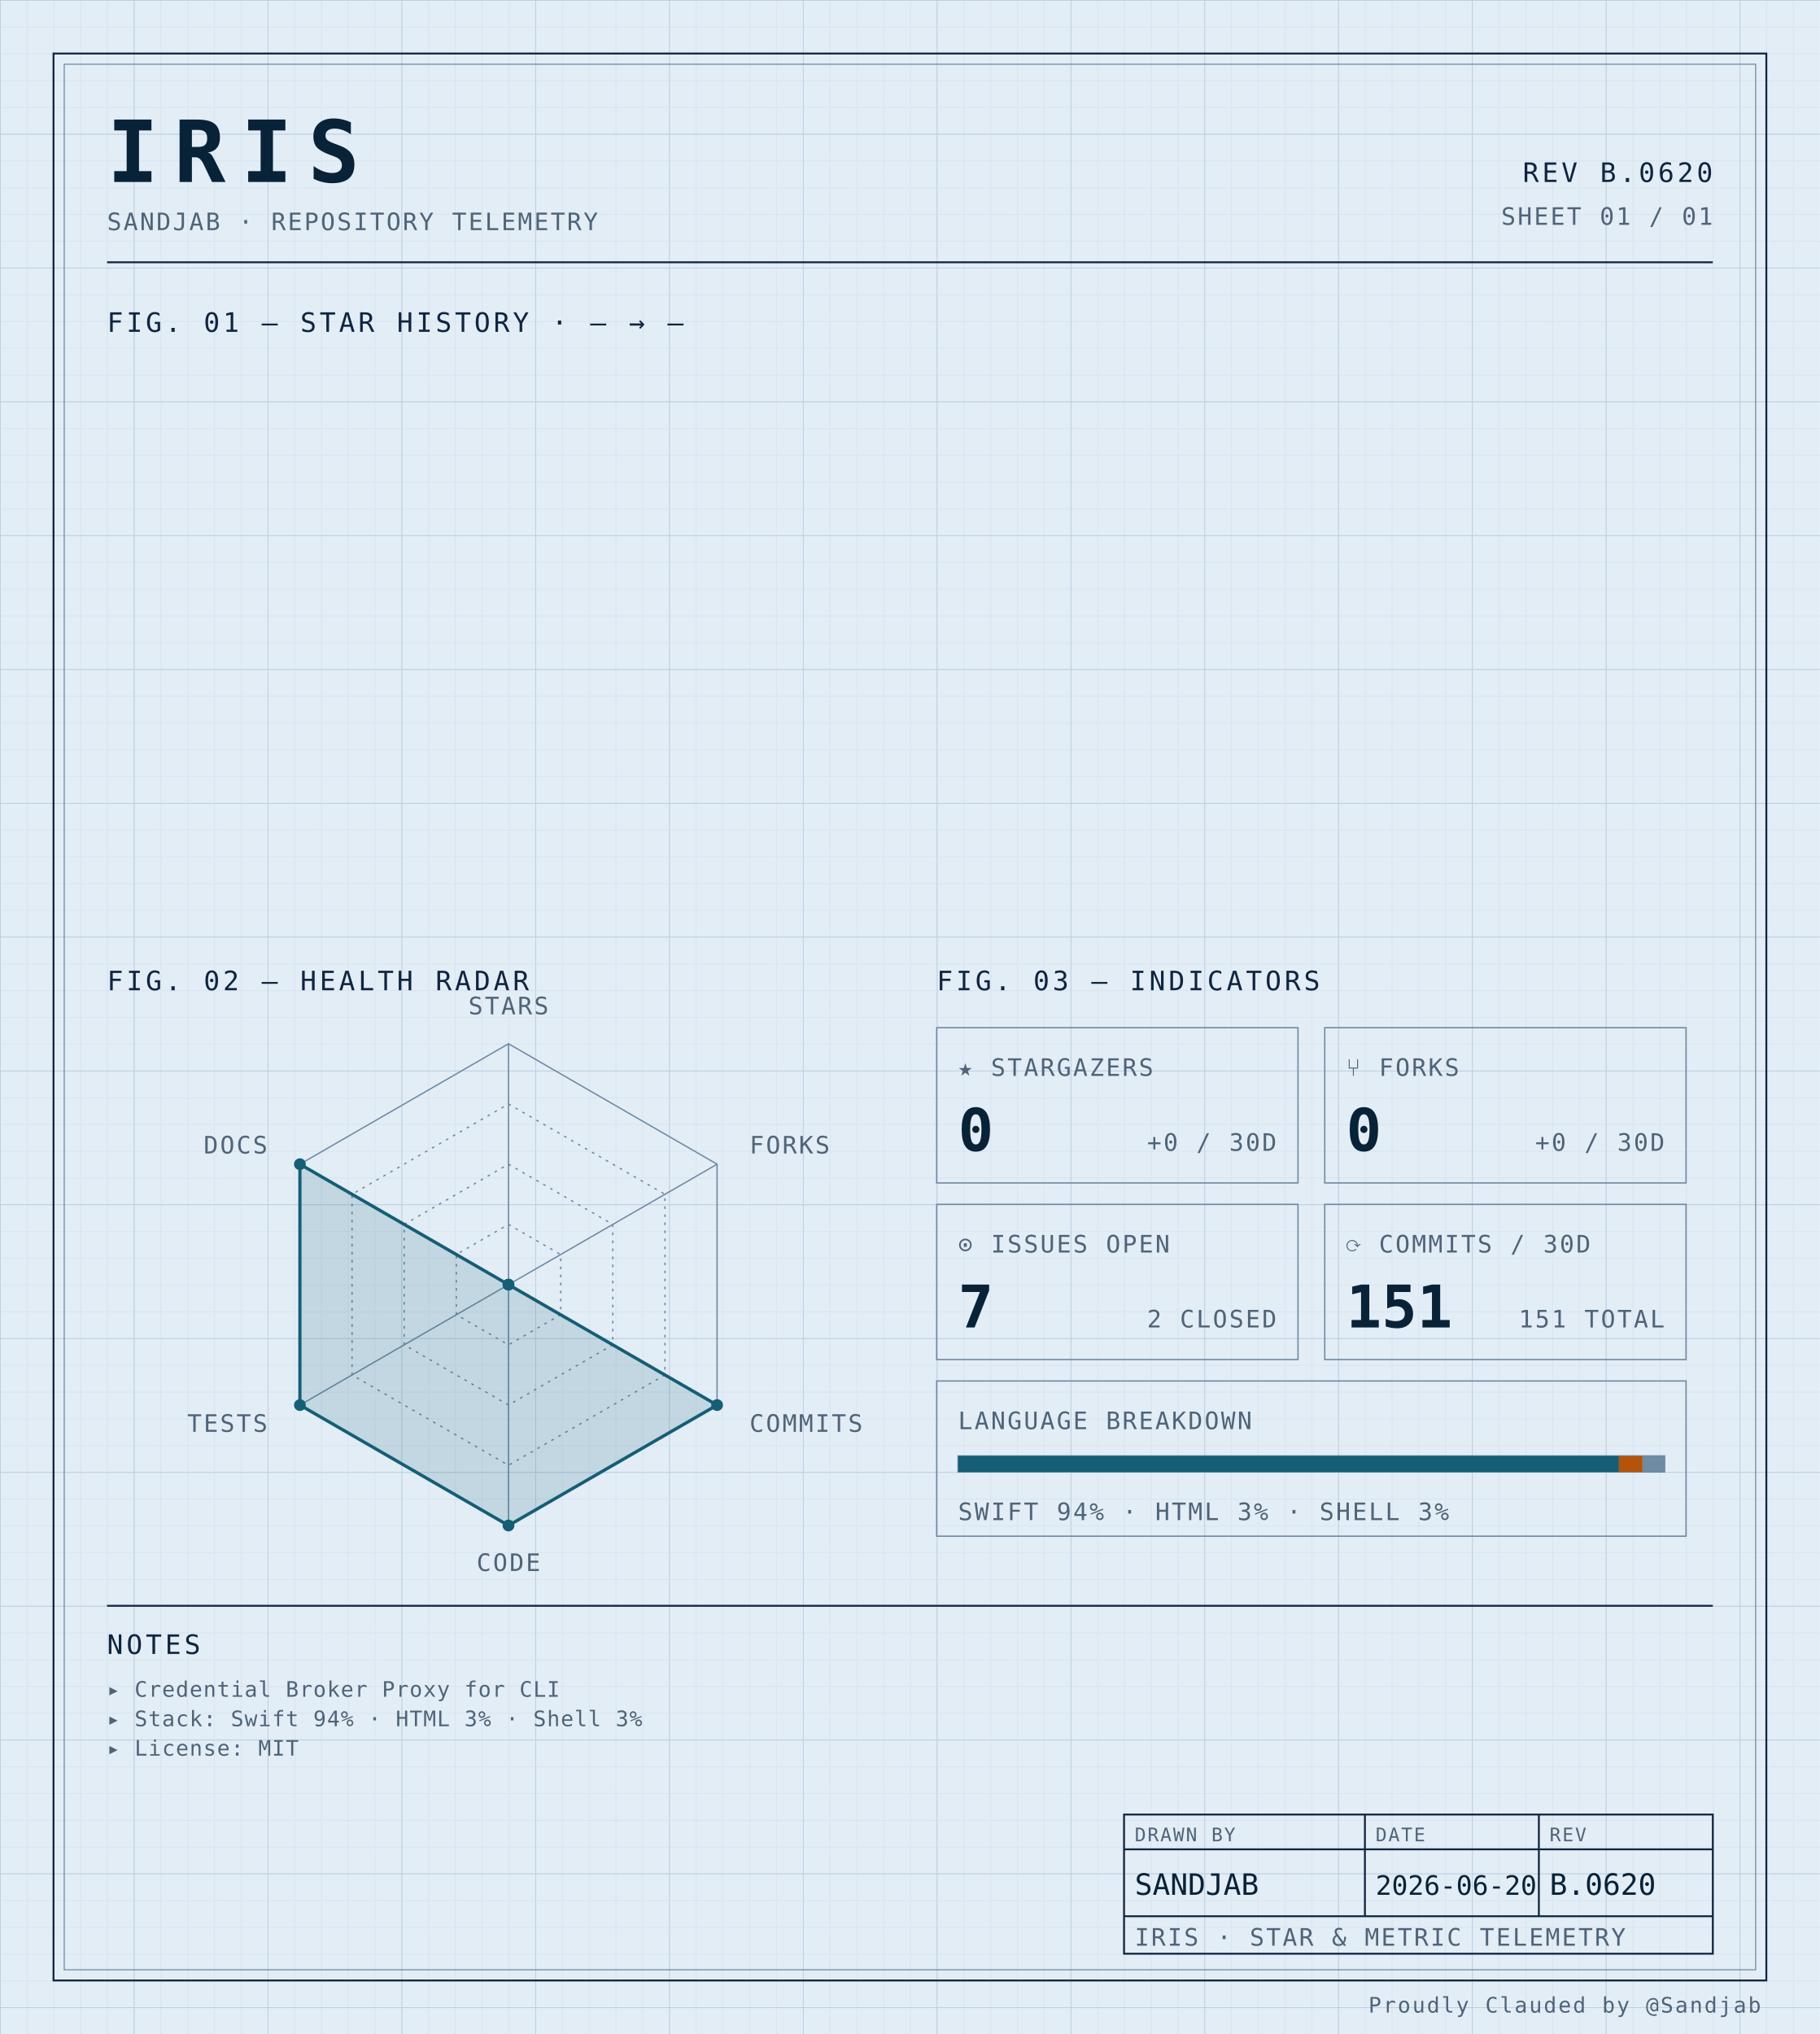
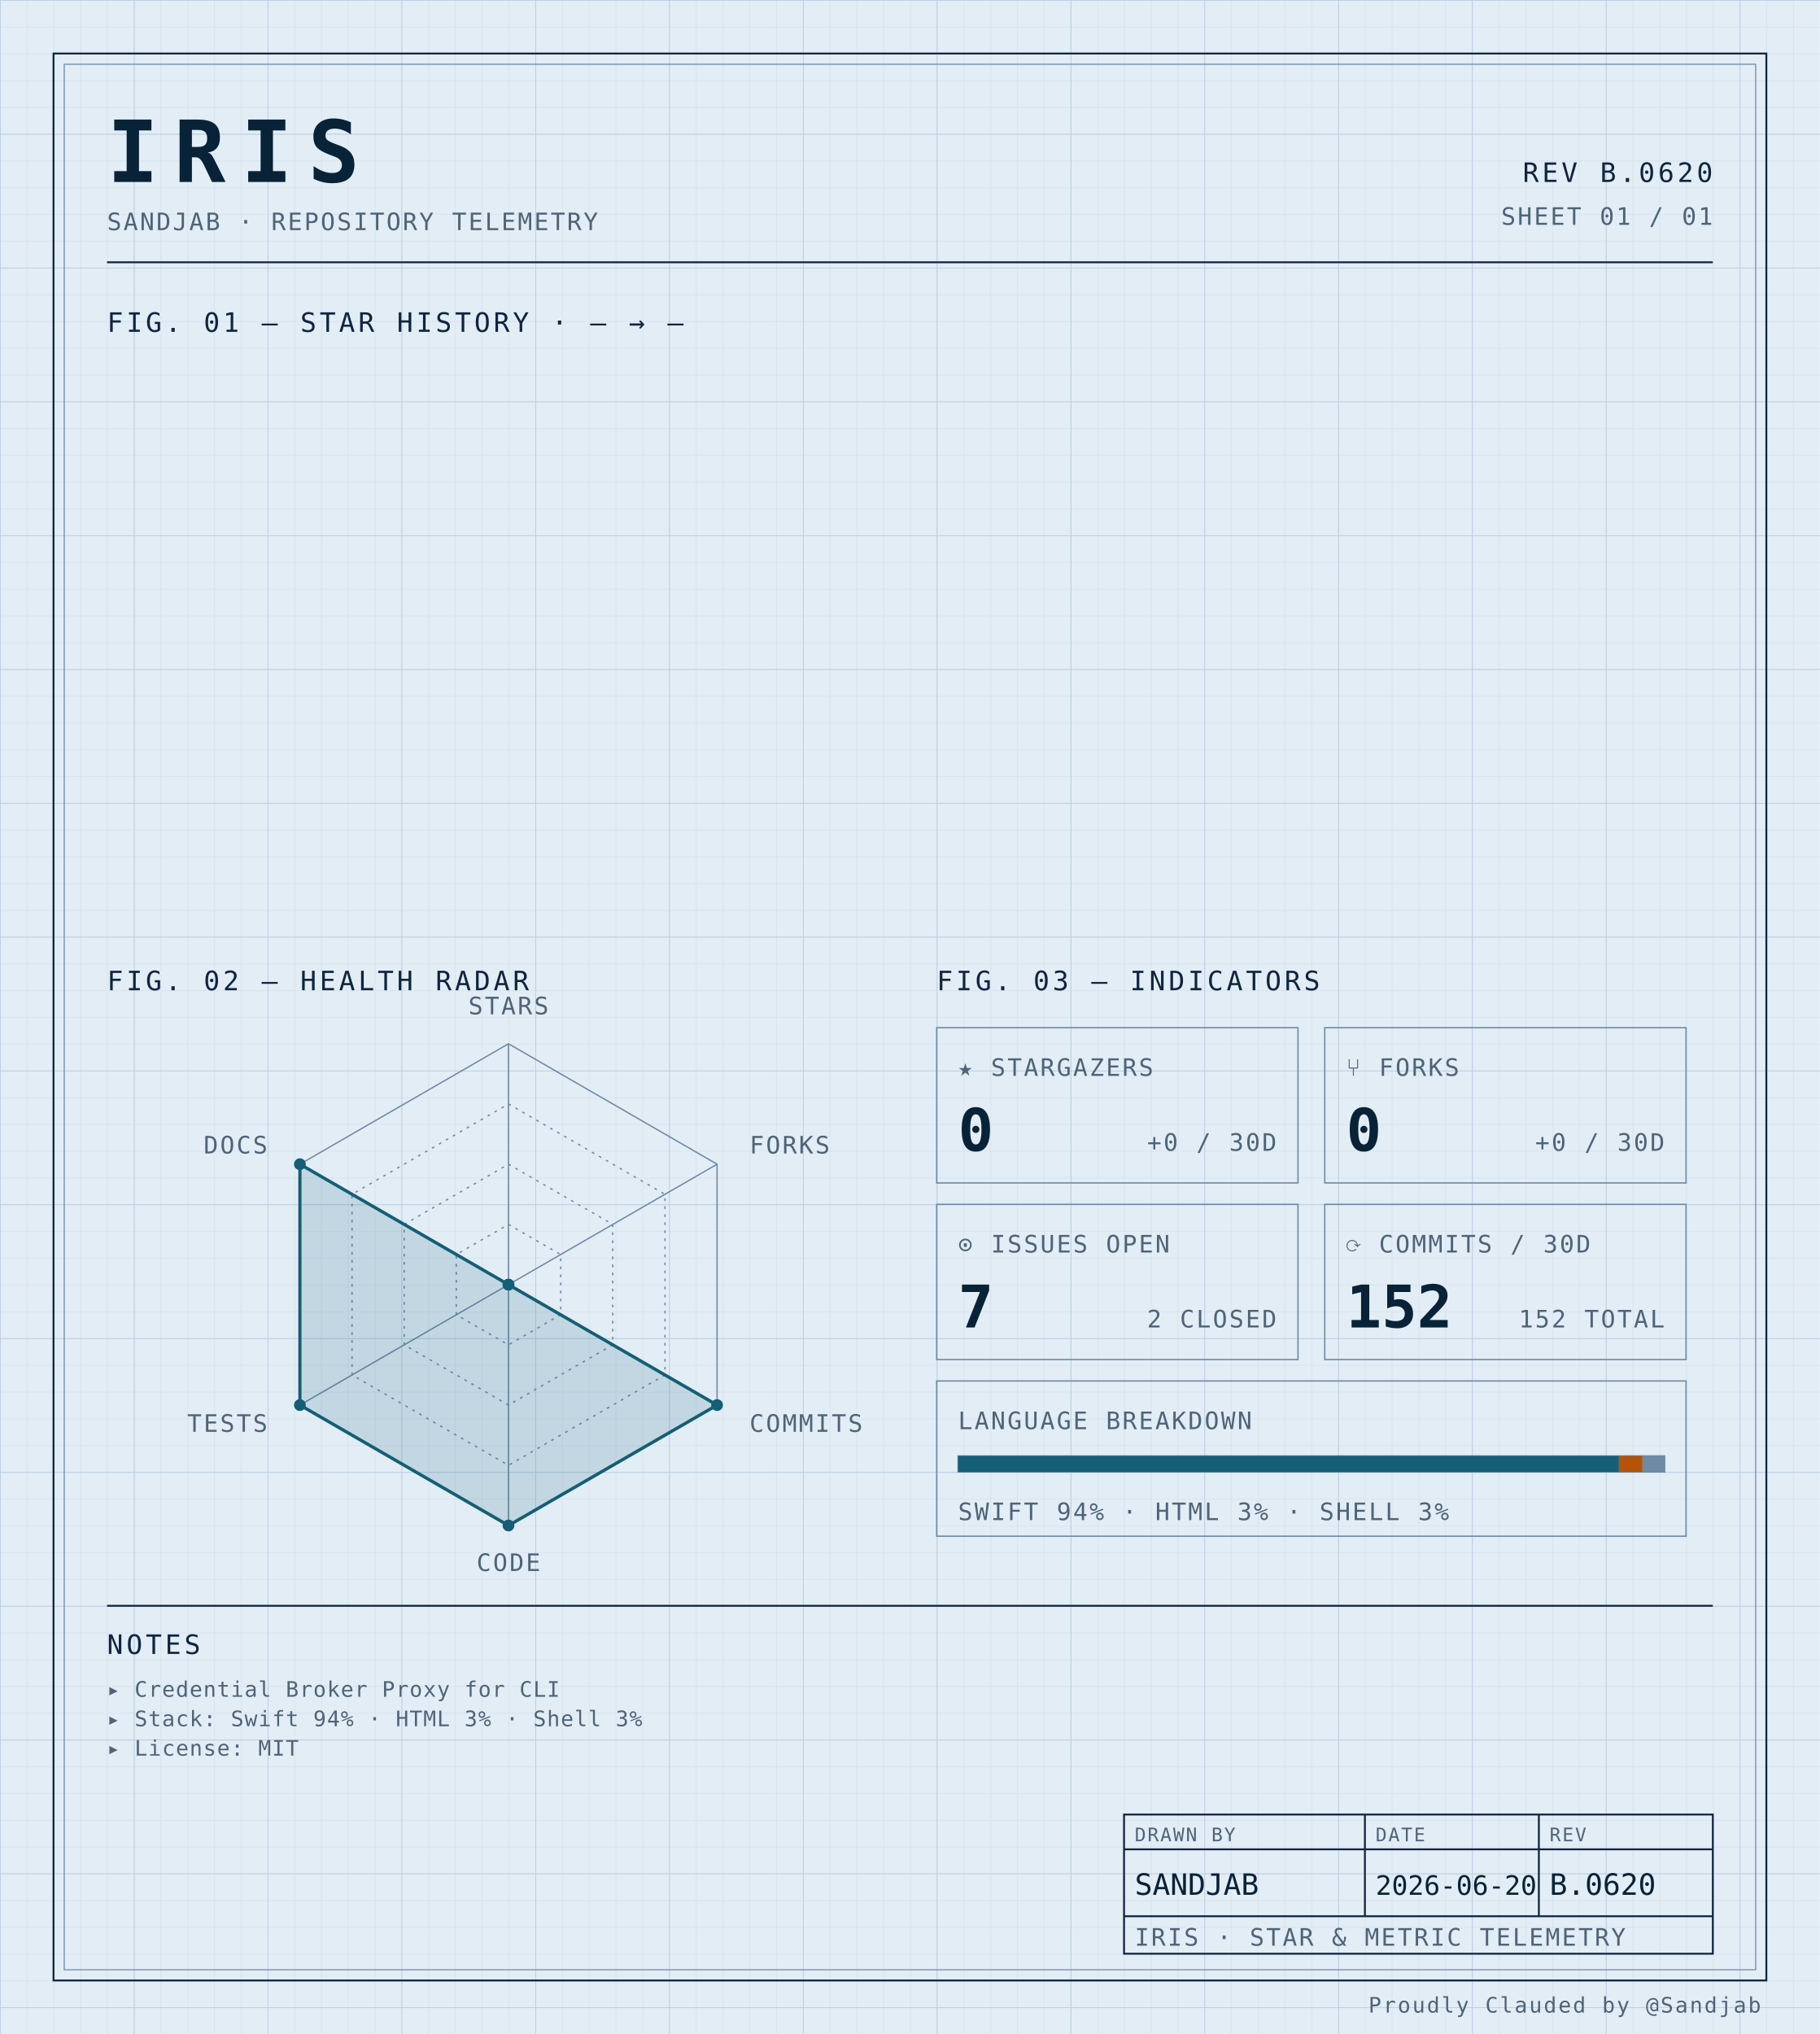
<svg xmlns="http://www.w3.org/2000/svg" width="100%" viewBox="0 0 680 760" role="img">
  <defs>
    <pattern id="grid-fine" width="10" height="10" patternUnits="userSpaceOnUse">
      <path d="M10 0H0V10" fill="none" stroke="#d4e0ec" stroke-width="0.4" />
    </pattern>
    <pattern id="grid-major" width="50" height="50" patternUnits="userSpaceOnUse">
      <path d="M50 0H0V50" fill="none" stroke="#b8cce0" stroke-width="0.5" />
    </pattern>
  </defs>
  <rect x="0" y="0" width="680" height="760" fill="#e3edf6" />
  <rect x="0" y="0" width="680" height="760" fill="url(#grid-fine)" />
  <rect x="0" y="0" width="680" height="760" fill="url(#grid-major)" />
  <rect x="20" y="20" width="640" height="720" fill="none" stroke="#0f2540" stroke-width="0.7" />
  <rect x="24" y="24" width="632" height="712" fill="none" stroke="#6f8aa3" stroke-width="0.4" />
  <text x="40" y="68" font-family="ui-monospace, 'SF Mono', 'JetBrains Mono', 'Cascadia Code', Consolas, monospace" font-size="32" font-weight="700" fill="#082338" text-anchor="start" letter-spacing="0.18em">IRIS</text>
  <text x="40" y="86" font-family="ui-monospace, 'SF Mono', 'JetBrains Mono', 'Cascadia Code', Consolas, monospace" font-size="9" font-weight="400" fill="#4f6478" text-anchor="start" letter-spacing="0.08em">SANDJAB · REPOSITORY TELEMETRY</text>
  <text x="640" y="68" font-family="ui-monospace, 'SF Mono', 'JetBrains Mono', 'Cascadia Code', Consolas, monospace" font-size="10" font-weight="400" fill="#0f2540" text-anchor="end" letter-spacing="0.12em">REV B.0620</text>
  <text x="640" y="84" font-family="ui-monospace, 'SF Mono', 'JetBrains Mono', 'Cascadia Code', Consolas, monospace" font-size="9" font-weight="400" fill="#4f6478" text-anchor="end" letter-spacing="0.08em">SHEET 01 / 01</text>
  <line x1="40" y1="98" x2="640" y2="98" stroke="#0f2540" stroke-width="0.7" />
  <text x="40" y="124" font-family="ui-monospace, 'SF Mono', 'JetBrains Mono', 'Cascadia Code', Consolas, monospace" font-size="10" font-weight="400" fill="#0f2540" text-anchor="start" letter-spacing="0.12em">FIG. 01 — STAR HISTORY · — → —</text>
  <text x="40" y="370" font-family="ui-monospace, 'SF Mono', 'JetBrains Mono', 'Cascadia Code', Consolas, monospace" font-size="10" font-weight="400" fill="#0f2540" text-anchor="start" letter-spacing="0.12em">FIG. 02 — HEALTH RADAR</text>
  <g transform="translate(190 480)">
    <polygon points="0.00,-90.00 77.94,-45.00 77.94,45.00 0.00,90.00 -77.94,45.00 -77.94,-45.00" fill="none" stroke="#6f8aa3" stroke-width="0.5" />
    <polygon points="0.00,-67.50 58.46,-33.75 58.46,33.75 0.00,67.50 -58.46,33.75 -58.46,-33.75" fill="none" stroke="#6f8aa3" stroke-width="0.5" stroke-dasharray="1,2" />
    <polygon points="0.00,-45.00 38.97,-22.50 38.97,22.50 0.00,45.00 -38.97,22.50 -38.97,-22.50" fill="none" stroke="#6f8aa3" stroke-width="0.5" stroke-dasharray="1,2" />
    <polygon points="0.00,-22.50 19.49,-11.25 19.49,11.25 0.00,22.50 -19.49,11.25 -19.49,-11.25" fill="none" stroke="#6f8aa3" stroke-width="0.5" stroke-dasharray="1,2" />
    <line x1="0" y1="0" x2="0.00" y2="-90.00" stroke="#6f8aa3" stroke-width="0.5" />
    <line x1="0" y1="0" x2="77.94" y2="-45.00" stroke="#6f8aa3" stroke-width="0.5" />
    <line x1="0" y1="0" x2="77.94" y2="45.00" stroke="#6f8aa3" stroke-width="0.5" />
    <line x1="0" y1="0" x2="0.00" y2="90.00" stroke="#6f8aa3" stroke-width="0.5" />
    <line x1="0" y1="0" x2="-77.94" y2="45.00" stroke="#6f8aa3" stroke-width="0.5" />
    <line x1="0" y1="0" x2="-77.94" y2="-45.00" stroke="#6f8aa3" stroke-width="0.5" />
    <polygon points="0.00,0.00 0.00,0.00 77.94,45.00 0.00,90.00 -77.94,45.00 -77.94,-45.00" fill="#155e75" fill-opacity="0.16" stroke="#155e75" stroke-width="1.2" />
    <circle cx="0.00" cy="0.00" r="2.2" fill="#155e75" />
    <circle cx="0.00" cy="0.00" r="2.2" fill="#155e75" />
    <circle cx="77.94" cy="45.00" r="2.2" fill="#155e75" />
    <circle cx="0.00" cy="90.00" r="2.2" fill="#155e75" />
    <circle cx="-77.94" cy="45.00" r="2.2" fill="#155e75" />
    <circle cx="-77.94" cy="-45.00" r="2.2" fill="#155e75" />
    <text x="6.3681633555662356e-15" y="-101" font-family="ui-monospace, 'SF Mono', 'JetBrains Mono', 'Cascadia Code', Consolas, monospace" font-size="9" font-weight="400" fill="#4f6478" text-anchor="middle" letter-spacing="0.08em">STARS</text>
    <text x="90.067" y="-49" font-family="ui-monospace, 'SF Mono', 'JetBrains Mono', 'Cascadia Code', Consolas, monospace" font-size="9" font-weight="400" fill="#4f6478" text-anchor="start" letter-spacing="0.08em">FORKS</text>
    <text x="90.067" y="55" font-family="ui-monospace, 'SF Mono', 'JetBrains Mono', 'Cascadia Code', Consolas, monospace" font-size="9" font-weight="400" fill="#4f6478" text-anchor="start" letter-spacing="0.08em">COMMITS</text>
    <text x="6.3681633555662356e-15" y="107" font-family="ui-monospace, 'SF Mono', 'JetBrains Mono', 'Cascadia Code', Consolas, monospace" font-size="9" font-weight="400" fill="#4f6478" text-anchor="middle" letter-spacing="0.08em">CODE</text>
    <text x="-90.067" y="55" font-family="ui-monospace, 'SF Mono', 'JetBrains Mono', 'Cascadia Code', Consolas, monospace" font-size="9" font-weight="400" fill="#4f6478" text-anchor="end" letter-spacing="0.08em">TESTS</text>
    <text x="-90.067" y="-49" font-family="ui-monospace, 'SF Mono', 'JetBrains Mono', 'Cascadia Code', Consolas, monospace" font-size="9" font-weight="400" fill="#4f6478" text-anchor="end" letter-spacing="0.08em">DOCS</text>
  </g>
  <text x="350" y="370" font-family="ui-monospace, 'SF Mono', 'JetBrains Mono', 'Cascadia Code', Consolas, monospace" font-size="10" font-weight="400" fill="#0f2540" text-anchor="start" letter-spacing="0.12em">FIG. 03 — INDICATORS</text>
  <rect x="350" y="384" width="135" height="58" fill="none" stroke="#6f8aa3" stroke-width="0.5" />
  <text x="358" y="402" font-family="ui-monospace, 'SF Mono', 'JetBrains Mono', 'Cascadia Code', Consolas, monospace" font-size="9" font-weight="400" fill="#4f6478" text-anchor="start" letter-spacing="0.08em">★ STARGAZERS</text>
  <text x="358" y="430" font-family="ui-monospace, 'SF Mono', 'JetBrains Mono', 'Cascadia Code', Consolas, monospace" font-size="22" font-weight="700" fill="#082338" text-anchor="start" letter-spacing="normal">0</text>
  <text x="477" y="430" font-family="ui-monospace, 'SF Mono', 'JetBrains Mono', 'Cascadia Code', Consolas, monospace" font-size="9" font-weight="400" fill="#4f6478" text-anchor="end" letter-spacing="0.08em">+0 / 30D</text>
  <rect x="495" y="384" width="135" height="58" fill="none" stroke="#6f8aa3" stroke-width="0.5" />
  <text x="503" y="402" font-family="ui-monospace, 'SF Mono', 'JetBrains Mono', 'Cascadia Code', Consolas, monospace" font-size="9" font-weight="400" fill="#4f6478" text-anchor="start" letter-spacing="0.08em">⑂ FORKS</text>
  <text x="503" y="430" font-family="ui-monospace, 'SF Mono', 'JetBrains Mono', 'Cascadia Code', Consolas, monospace" font-size="22" font-weight="700" fill="#082338" text-anchor="start" letter-spacing="normal">0</text>
  <text x="622" y="430" font-family="ui-monospace, 'SF Mono', 'JetBrains Mono', 'Cascadia Code', Consolas, monospace" font-size="9" font-weight="400" fill="#4f6478" text-anchor="end" letter-spacing="0.08em">+0 / 30D</text>
  <rect x="350" y="450" width="135" height="58" fill="none" stroke="#6f8aa3" stroke-width="0.5" />
  <text x="358" y="468" font-family="ui-monospace, 'SF Mono', 'JetBrains Mono', 'Cascadia Code', Consolas, monospace" font-size="9" font-weight="400" fill="#4f6478" text-anchor="start" letter-spacing="0.08em">⊙ ISSUES OPEN</text>
  <text x="358" y="496" font-family="ui-monospace, 'SF Mono', 'JetBrains Mono', 'Cascadia Code', Consolas, monospace" font-size="22" font-weight="700" fill="#082338" text-anchor="start" letter-spacing="normal">7</text>
  <text x="477" y="496" font-family="ui-monospace, 'SF Mono', 'JetBrains Mono', 'Cascadia Code', Consolas, monospace" font-size="9" font-weight="400" fill="#4f6478" text-anchor="end" letter-spacing="0.08em">2 CLOSED</text>
  <rect x="495" y="450" width="135" height="58" fill="none" stroke="#6f8aa3" stroke-width="0.5" />
  <text x="503" y="468" font-family="ui-monospace, 'SF Mono', 'JetBrains Mono', 'Cascadia Code', Consolas, monospace" font-size="9" font-weight="400" fill="#4f6478" text-anchor="start" letter-spacing="0.08em">⟳ COMMITS / 30D</text>
-   <text x="503" y="496" font-family="ui-monospace, 'SF Mono', 'JetBrains Mono', 'Cascadia Code', Consolas, monospace" font-size="22" font-weight="700" fill="#082338" text-anchor="start" letter-spacing="normal">151</text>
-   <text x="622" y="496" font-family="ui-monospace, 'SF Mono', 'JetBrains Mono', 'Cascadia Code', Consolas, monospace" font-size="9" font-weight="400" fill="#4f6478" text-anchor="end" letter-spacing="0.08em">151 TOTAL</text>
+   <text x="503" y="496" font-family="ui-monospace, 'SF Mono', 'JetBrains Mono', 'Cascadia Code', Consolas, monospace" font-size="22" font-weight="700" fill="#082338" text-anchor="start" letter-spacing="normal">152</text>
+   <text x="622" y="496" font-family="ui-monospace, 'SF Mono', 'JetBrains Mono', 'Cascadia Code', Consolas, monospace" font-size="9" font-weight="400" fill="#4f6478" text-anchor="end" letter-spacing="0.08em">152 TOTAL</text>
  <rect x="350" y="516" width="280" height="58" fill="none" stroke="#6f8aa3" stroke-width="0.5" />
  <text x="358" y="534" font-family="ui-monospace, 'SF Mono', 'JetBrains Mono', 'Cascadia Code', Consolas, monospace" font-size="9" font-weight="400" fill="#4f6478" text-anchor="start" letter-spacing="0.08em">LANGUAGE BREAKDOWN</text>
  <rect x="358" y="544" width="264" height="6" fill="none" stroke="#6f8aa3" stroke-width="0.5" />
  <rect x="358" y="544" width="246.93" height="6" fill="#155e75" />
  <rect x="604.927" y="544" width="8.81" height="6" fill="#b45309" />
  <rect x="613.74" y="544" width="8.26" height="6" fill="#6f8aa3" />
  <text x="358" y="568" font-family="ui-monospace, 'SF Mono', 'JetBrains Mono', 'Cascadia Code', Consolas, monospace" font-size="9" font-weight="400" fill="#4f6478" text-anchor="start" letter-spacing="0.08em">SWIFT 94% · HTML 3% · SHELL 3%</text>
  <line x1="40" y1="600" x2="640" y2="600" stroke="#0f2540" stroke-width="0.7" />
  <text x="40" y="618" font-family="ui-monospace, 'SF Mono', 'JetBrains Mono', 'Cascadia Code', Consolas, monospace" font-size="10" font-weight="400" fill="#0f2540" text-anchor="start" letter-spacing="0.12em">NOTES</text>
  <text x="40" y="634" font-family="ui-monospace, 'SF Mono', 'JetBrains Mono', 'Cascadia Code', Consolas, monospace" font-size="8" font-weight="400" fill="#4f6478" text-anchor="start" letter-spacing="0.04em">▸ Credential Broker Proxy for CLI</text>
  <text x="40" y="645" font-family="ui-monospace, 'SF Mono', 'JetBrains Mono', 'Cascadia Code', Consolas, monospace" font-size="8" font-weight="400" fill="#4f6478" text-anchor="start" letter-spacing="0.04em">▸ Stack: Swift 94% · HTML 3% · Shell 3%</text>
  <text x="40" y="656" font-family="ui-monospace, 'SF Mono', 'JetBrains Mono', 'Cascadia Code', Consolas, monospace" font-size="8" font-weight="400" fill="#4f6478" text-anchor="start" letter-spacing="0.04em">▸ License: MIT</text>
  <rect x="420" y="678" width="220" height="52" fill="none" stroke="#0f2540" stroke-width="0.7" />
  <line x1="420" y1="691" x2="640" y2="691" stroke="#0f2540" stroke-width="0.7" />
  <line x1="420" y1="716" x2="640" y2="716" stroke="#0f2540" stroke-width="0.7" />
  <line x1="510" y1="678" x2="510" y2="716" stroke="#0f2540" stroke-width="0.7" />
  <line x1="575" y1="678" x2="575" y2="716" stroke="#0f2540" stroke-width="0.7" />
  <text x="424" y="688" font-family="ui-monospace, 'SF Mono', 'JetBrains Mono', 'Cascadia Code', Consolas, monospace" font-size="7" font-weight="400" fill="#4f6478" text-anchor="start" letter-spacing="0.08em">DRAWN BY</text>
  <text x="514" y="688" font-family="ui-monospace, 'SF Mono', 'JetBrains Mono', 'Cascadia Code', Consolas, monospace" font-size="7" font-weight="400" fill="#4f6478" text-anchor="start" letter-spacing="0.08em">DATE</text>
  <text x="579" y="688" font-family="ui-monospace, 'SF Mono', 'JetBrains Mono', 'Cascadia Code', Consolas, monospace" font-size="7" font-weight="400" fill="#4f6478" text-anchor="start" letter-spacing="0.08em">REV</text>
  <text x="424" y="708" font-family="ui-monospace, 'SF Mono', 'JetBrains Mono', 'Cascadia Code', Consolas, monospace" font-size="11" font-weight="400" fill="#082338" text-anchor="start" letter-spacing="normal">SANDJAB</text>
  <text x="514" y="708" font-family="ui-monospace, 'SF Mono', 'JetBrains Mono', 'Cascadia Code', Consolas, monospace" font-size="10" font-weight="400" fill="#082338" text-anchor="start" letter-spacing="normal">2026-06-20</text>
  <text x="579" y="708" font-family="ui-monospace, 'SF Mono', 'JetBrains Mono', 'Cascadia Code', Consolas, monospace" font-size="11" font-weight="400" fill="#082338" text-anchor="start" letter-spacing="normal">B.0620</text>
  <text x="424" y="727" font-family="ui-monospace, 'SF Mono', 'JetBrains Mono', 'Cascadia Code', Consolas, monospace" font-size="9" font-weight="400" fill="#4f6478" text-anchor="start" letter-spacing="0.08em">IRIS · STAR &amp; METRIC TELEMETRY</text>
  <text x="658" y="752" font-family="ui-monospace, 'SF Mono', 'JetBrains Mono', 'Cascadia Code', Consolas, monospace" font-size="8" font-weight="400" fill="#4f6478" text-anchor="end" letter-spacing="0.08em">Proudly Clauded by @Sandjab</text>
</svg>
